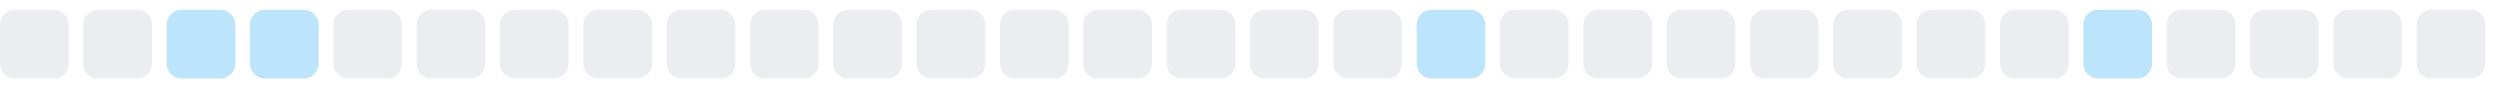
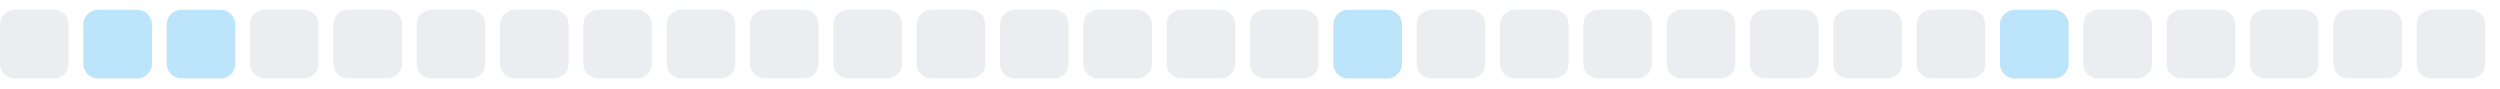
<svg xmlns="http://www.w3.org/2000/svg" width="255" height="9">
  <style>
        .level0 { fill: #ebedf0; }
        .level1 { fill: #bce4fa; }
        .level2 { fill: #75c7f7; }
        .level3 { fill: #30a9f2; }
        .level4 { fill: #008ee6; }
        @media (prefers-color-scheme: dark) {
          .level0 { fill: #161b22; }
          .level1 { fill: #0b3b5c; }
          .level2 { fill: #0a6299; }
          .level3 { fill: #008ee6; }
          .level4 { fill: #5bc4ff; }
        }
      </style>
  <rect x="0.0" y="1" width="7" height="7" rx="1.5" ry="1.5" class="level0" />
-   <rect x="8.5" y="1" width="7" height="7" rx="1.5" ry="1.5" class="level0" />
+   <rect x="8.5" y="1" width="7" height="7" rx="1.5" ry="1.5" class="level1" />
  <rect x="17.0" y="1" width="7" height="7" rx="1.5" ry="1.5" class="level1" />
-   <rect x="25.5" y="1" width="7" height="7" rx="1.5" ry="1.5" class="level1" />
+   <rect x="25.5" y="1" width="7" height="7" rx="1.5" ry="1.5" class="level0" />
  <rect x="34.0" y="1" width="7" height="7" rx="1.5" ry="1.5" class="level0" />
  <rect x="42.5" y="1" width="7" height="7" rx="1.5" ry="1.5" class="level0" />
  <rect x="51.0" y="1" width="7" height="7" rx="1.5" ry="1.5" class="level0" />
  <rect x="59.5" y="1" width="7" height="7" rx="1.5" ry="1.5" class="level0" />
  <rect x="68.0" y="1" width="7" height="7" rx="1.5" ry="1.5" class="level0" />
  <rect x="76.5" y="1" width="7" height="7" rx="1.5" ry="1.5" class="level0" />
  <rect x="85.0" y="1" width="7" height="7" rx="1.5" ry="1.5" class="level0" />
  <rect x="93.5" y="1" width="7" height="7" rx="1.5" ry="1.5" class="level0" />
  <rect x="102.0" y="1" width="7" height="7" rx="1.5" ry="1.5" class="level0" />
  <rect x="110.5" y="1" width="7" height="7" rx="1.5" ry="1.5" class="level0" />
  <rect x="119.0" y="1" width="7" height="7" rx="1.5" ry="1.5" class="level0" />
  <rect x="127.5" y="1" width="7" height="7" rx="1.5" ry="1.5" class="level0" />
-   <rect x="136.0" y="1" width="7" height="7" rx="1.5" ry="1.5" class="level0" />
-   <rect x="144.5" y="1" width="7" height="7" rx="1.5" ry="1.5" class="level1" />
+   <rect x="136.0" y="1" width="7" height="7" rx="1.5" ry="1.5" class="level1" />
+   <rect x="144.5" y="1" width="7" height="7" rx="1.5" ry="1.5" class="level0" />
  <rect x="153.0" y="1" width="7" height="7" rx="1.5" ry="1.5" class="level0" />
  <rect x="161.5" y="1" width="7" height="7" rx="1.5" ry="1.5" class="level0" />
  <rect x="170.0" y="1" width="7" height="7" rx="1.5" ry="1.5" class="level0" />
  <rect x="178.5" y="1" width="7" height="7" rx="1.5" ry="1.5" class="level0" />
  <rect x="187.0" y="1" width="7" height="7" rx="1.5" ry="1.5" class="level0" />
  <rect x="195.5" y="1" width="7" height="7" rx="1.5" ry="1.5" class="level0" />
-   <rect x="204.0" y="1" width="7" height="7" rx="1.5" ry="1.5" class="level0" />
-   <rect x="212.5" y="1" width="7" height="7" rx="1.5" ry="1.5" class="level1" />
+   <rect x="204.0" y="1" width="7" height="7" rx="1.5" ry="1.5" class="level1" />
+   <rect x="212.5" y="1" width="7" height="7" rx="1.5" ry="1.5" class="level0" />
  <rect x="221.0" y="1" width="7" height="7" rx="1.5" ry="1.5" class="level0" />
  <rect x="229.5" y="1" width="7" height="7" rx="1.5" ry="1.5" class="level0" />
  <rect x="238.0" y="1" width="7" height="7" rx="1.5" ry="1.5" class="level0" />
  <rect x="246.5" y="1" width="7" height="7" rx="1.5" ry="1.5" class="level0" />
</svg>
